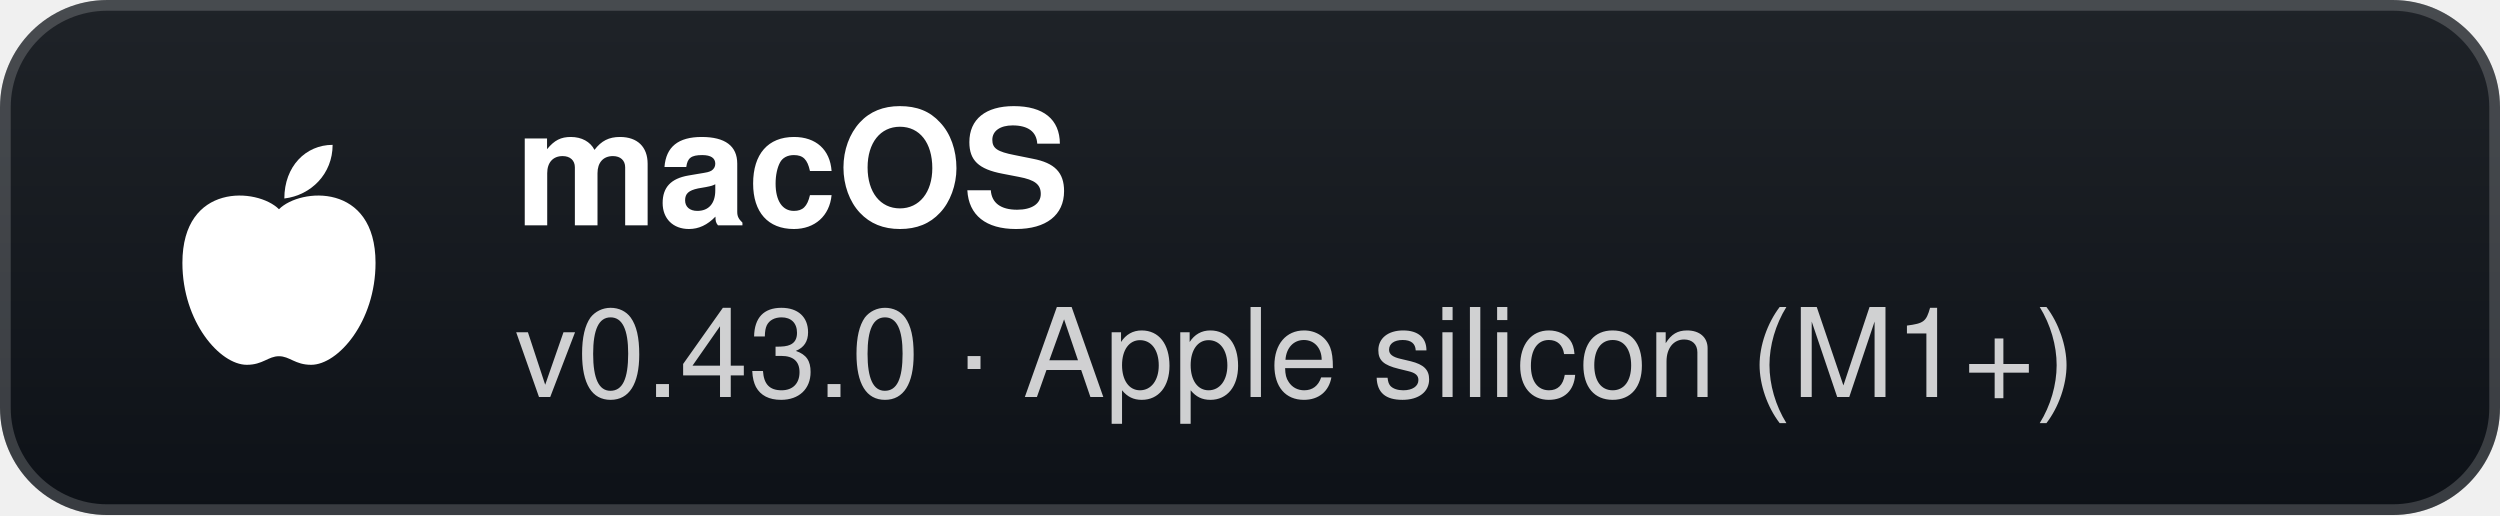
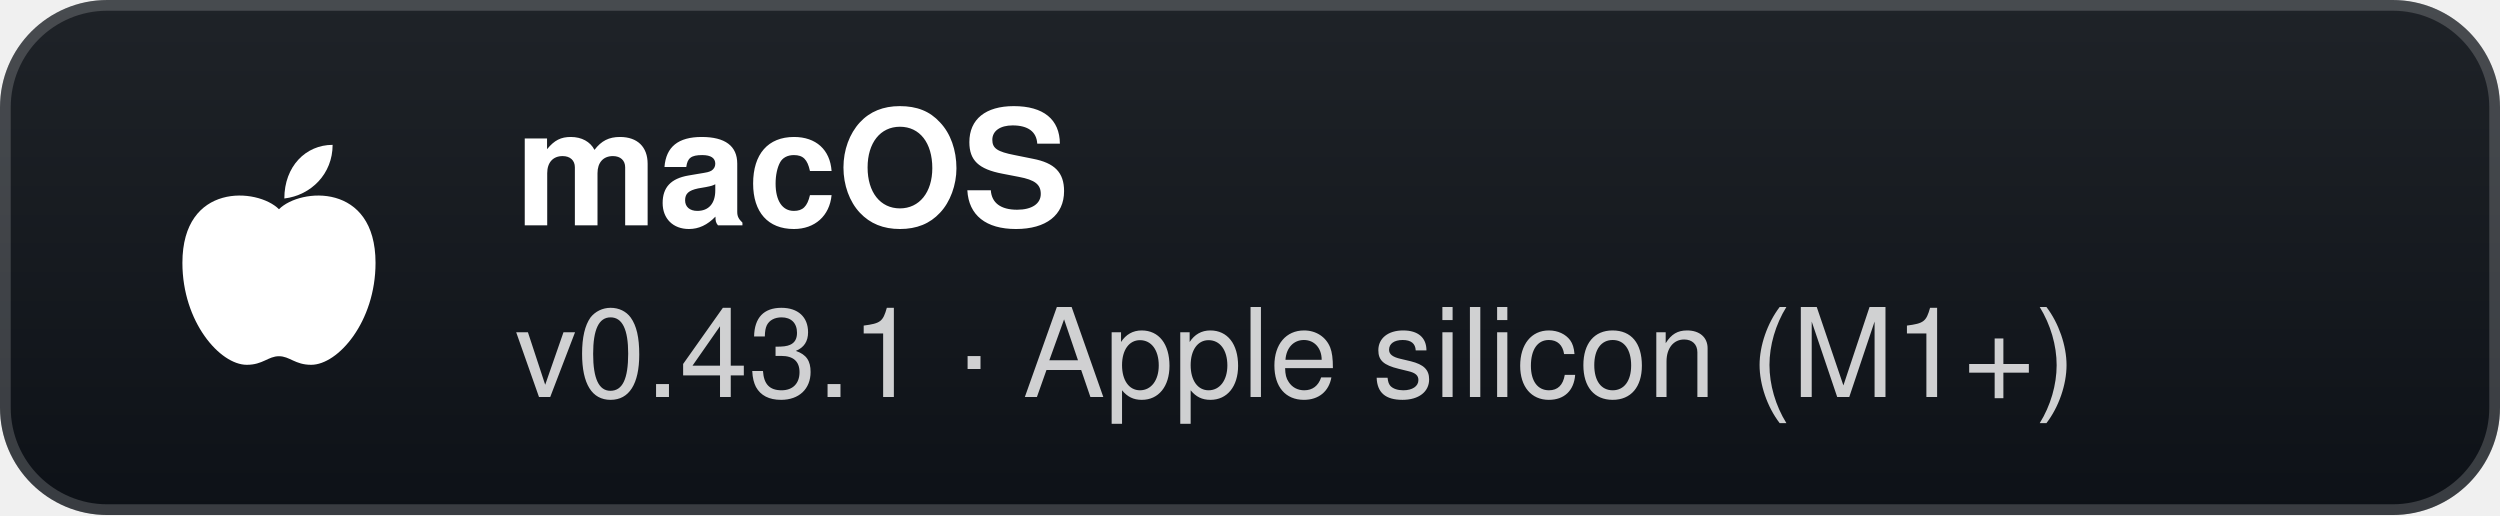
- <svg xmlns="http://www.w3.org/2000/svg" width="233" height="48" viewBox="0 0 233 48" role="img" aria-label="macOS: v0.43.0 · Apple silicon (M1+)">
+ <svg xmlns="http://www.w3.org/2000/svg" width="233" height="48" viewBox="0 0 233 48" role="img" aria-label="macOS: v0.43.1 · Apple silicon (M1+)">
  <defs>
    <linearGradient id="g" x1="0" y1="0" x2="0" y2="1">
      <stop offset="0" stop-color="#1f2328" />
      <stop offset="1" stop-color="#0d1117" />
    </linearGradient>
  </defs>
  <rect width="233" height="48" rx="10" fill="url(#g)" />
  <rect x="0.5" y="0.5" width="232" height="47" rx="9.5" fill="none" stroke="#ffffff" stroke-opacity="0.18" />
  <g transform="translate(26 24)">
    <path d="M0 -4.5 C-2 -6.5 -9 -7 -9 0.5 C-9 6 -5.5 10 -3 10 C-1.5 10 -1 9.2 0 9.2 C1 9.2 1.5 10 3 10 C5.5 10 9 6 9 0.5 C9 -7 2 -6.5 0 -4.5 Z" fill="#fff" />
    <path d="M0.5 -5.5 C0.5 -8.5 2.5 -10.5 5 -10.5 C5 -7.8 3 -5.8 0.5 -5.5 Z" fill="#fff" />
  </g>
  <text x="48" y="21" fill="#ffffff" font-family="'Segoe UI',-apple-system,BlinkMacSystemFont,Helvetica,Arial,sans-serif" font-size="15" font-weight="700">macOS</text>
-   <text x="48" y="37" fill="#ffffff" fill-opacity="0.8" font-family="'Segoe UI',-apple-system,BlinkMacSystemFont,Helvetica,Arial,sans-serif" font-size="11.5">v0.43.0 · Apple silicon (M1+)</text>
+   <text x="48" y="37" fill="#ffffff" fill-opacity="0.8" font-family="'Segoe UI',-apple-system,BlinkMacSystemFont,Helvetica,Arial,sans-serif" font-size="11.5">v0.43.1 · Apple silicon (M1+)</text>
</svg>
